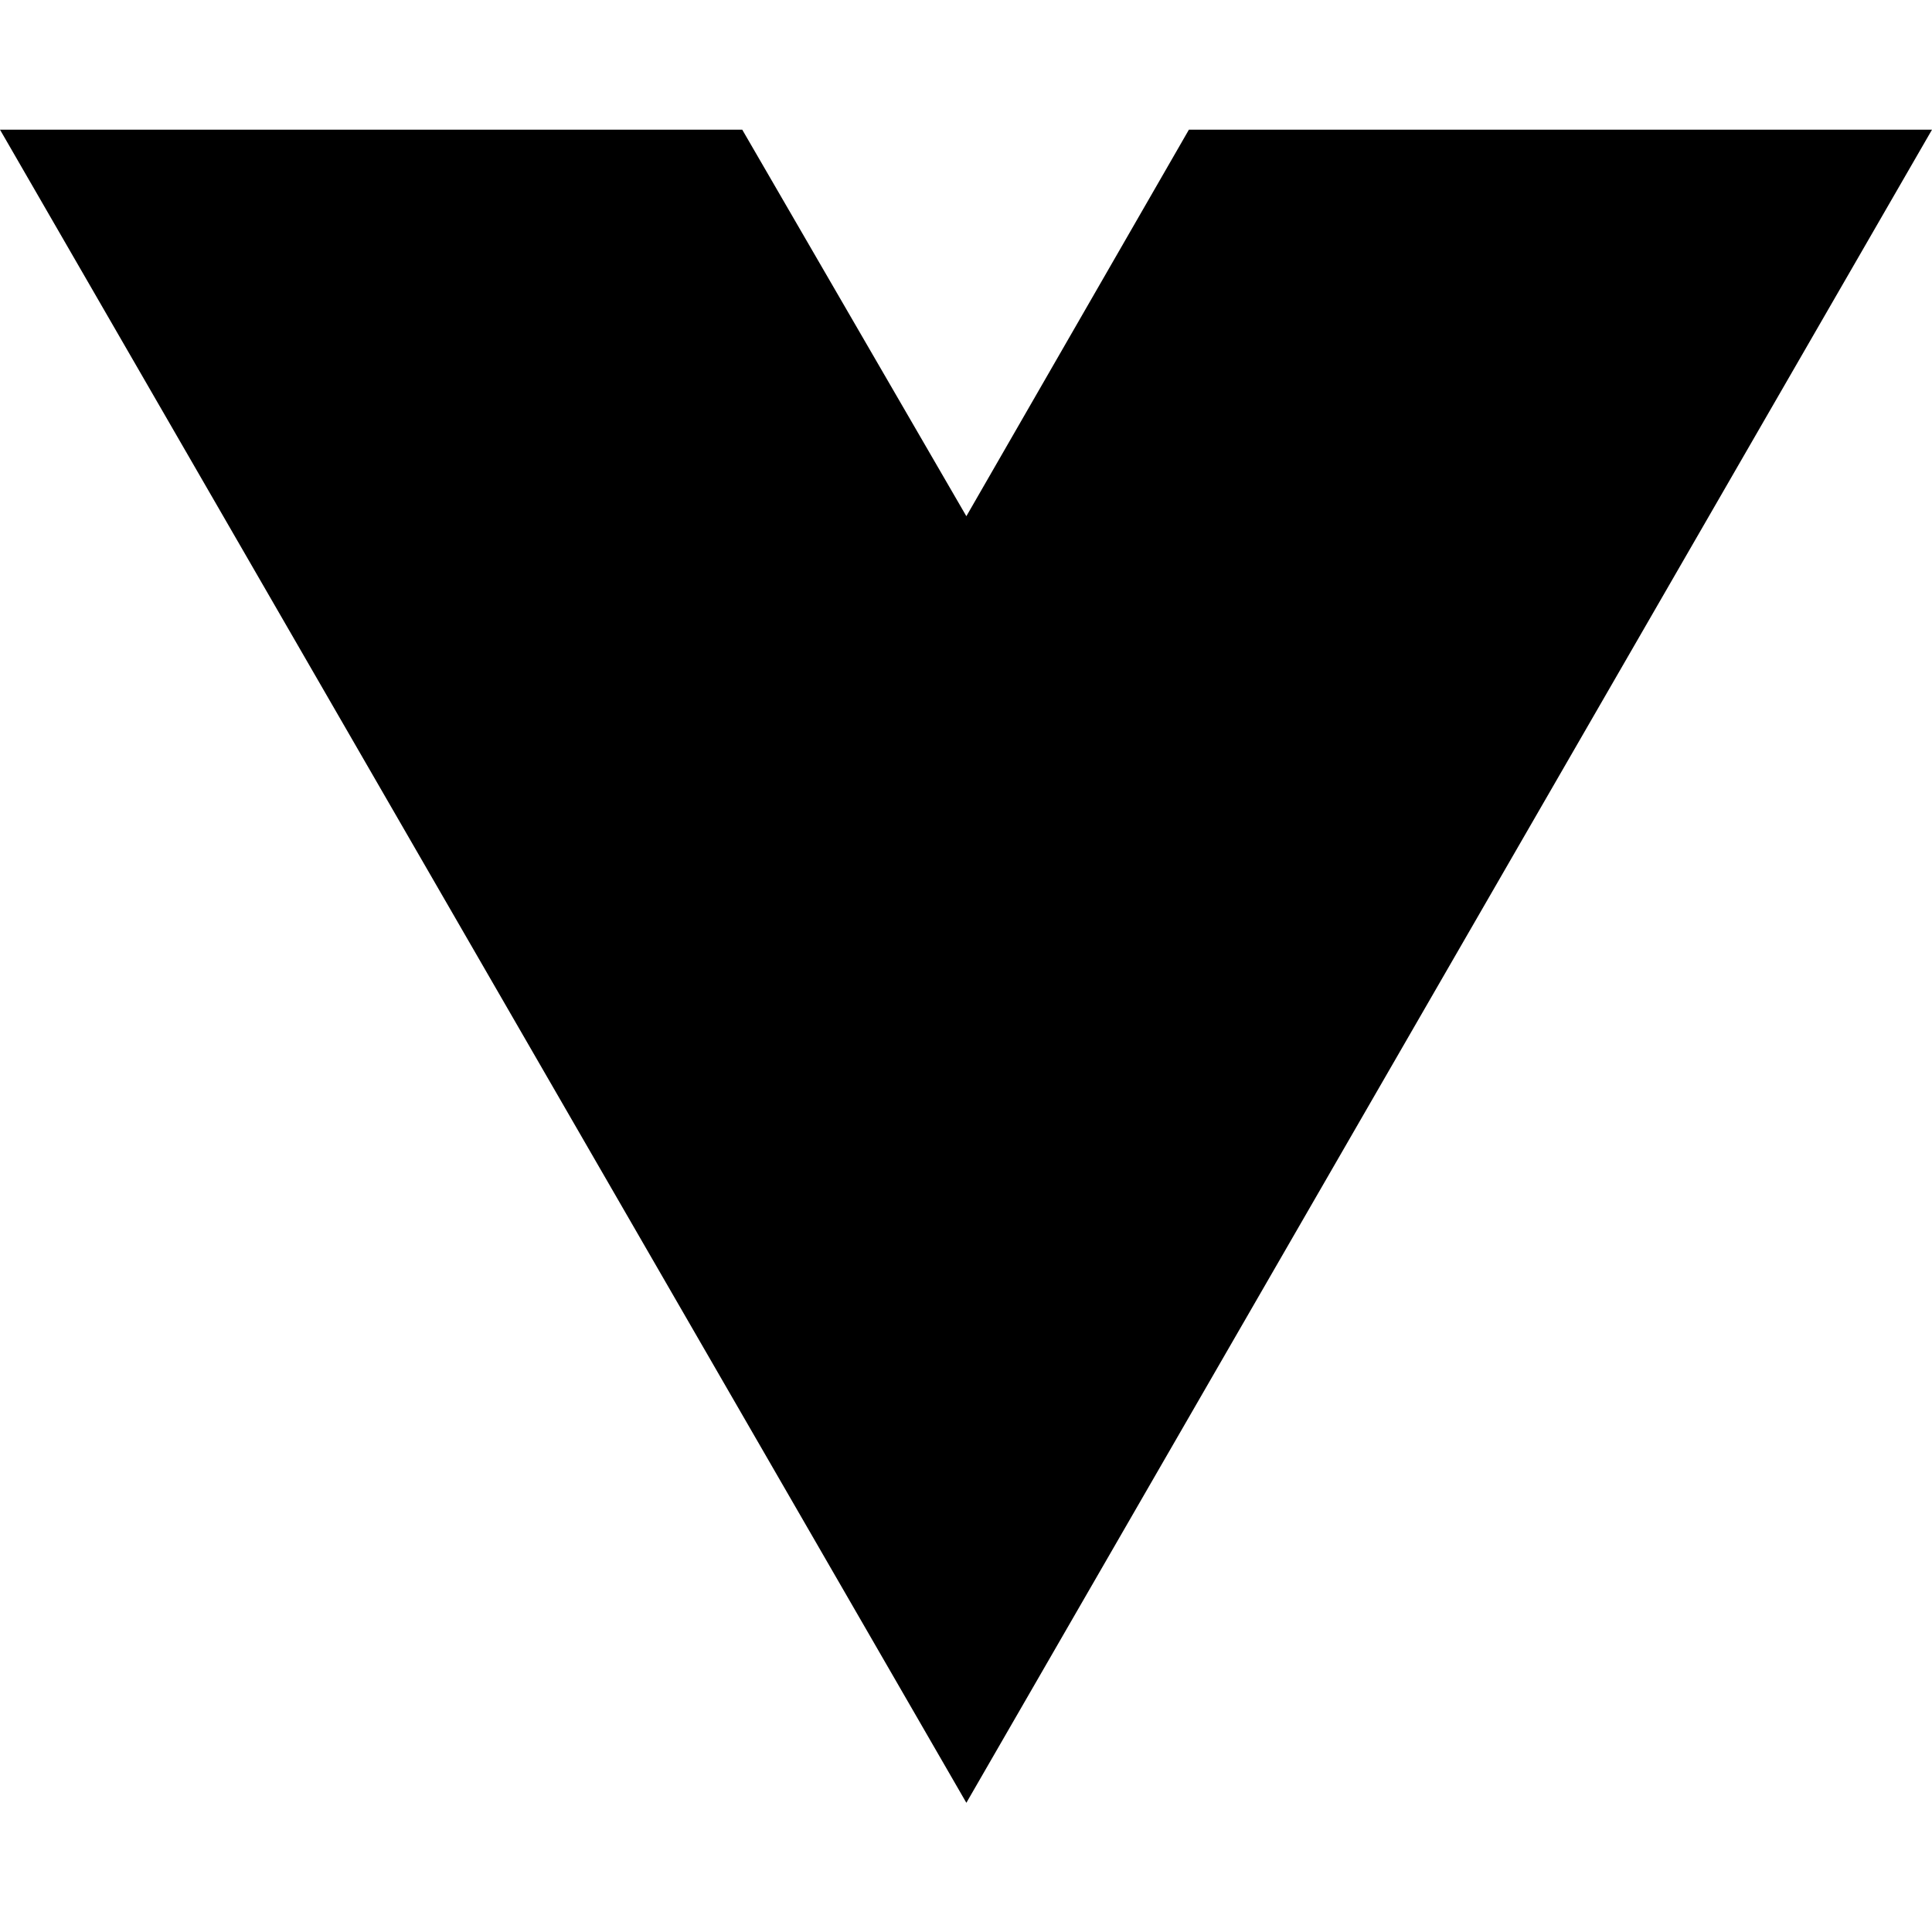
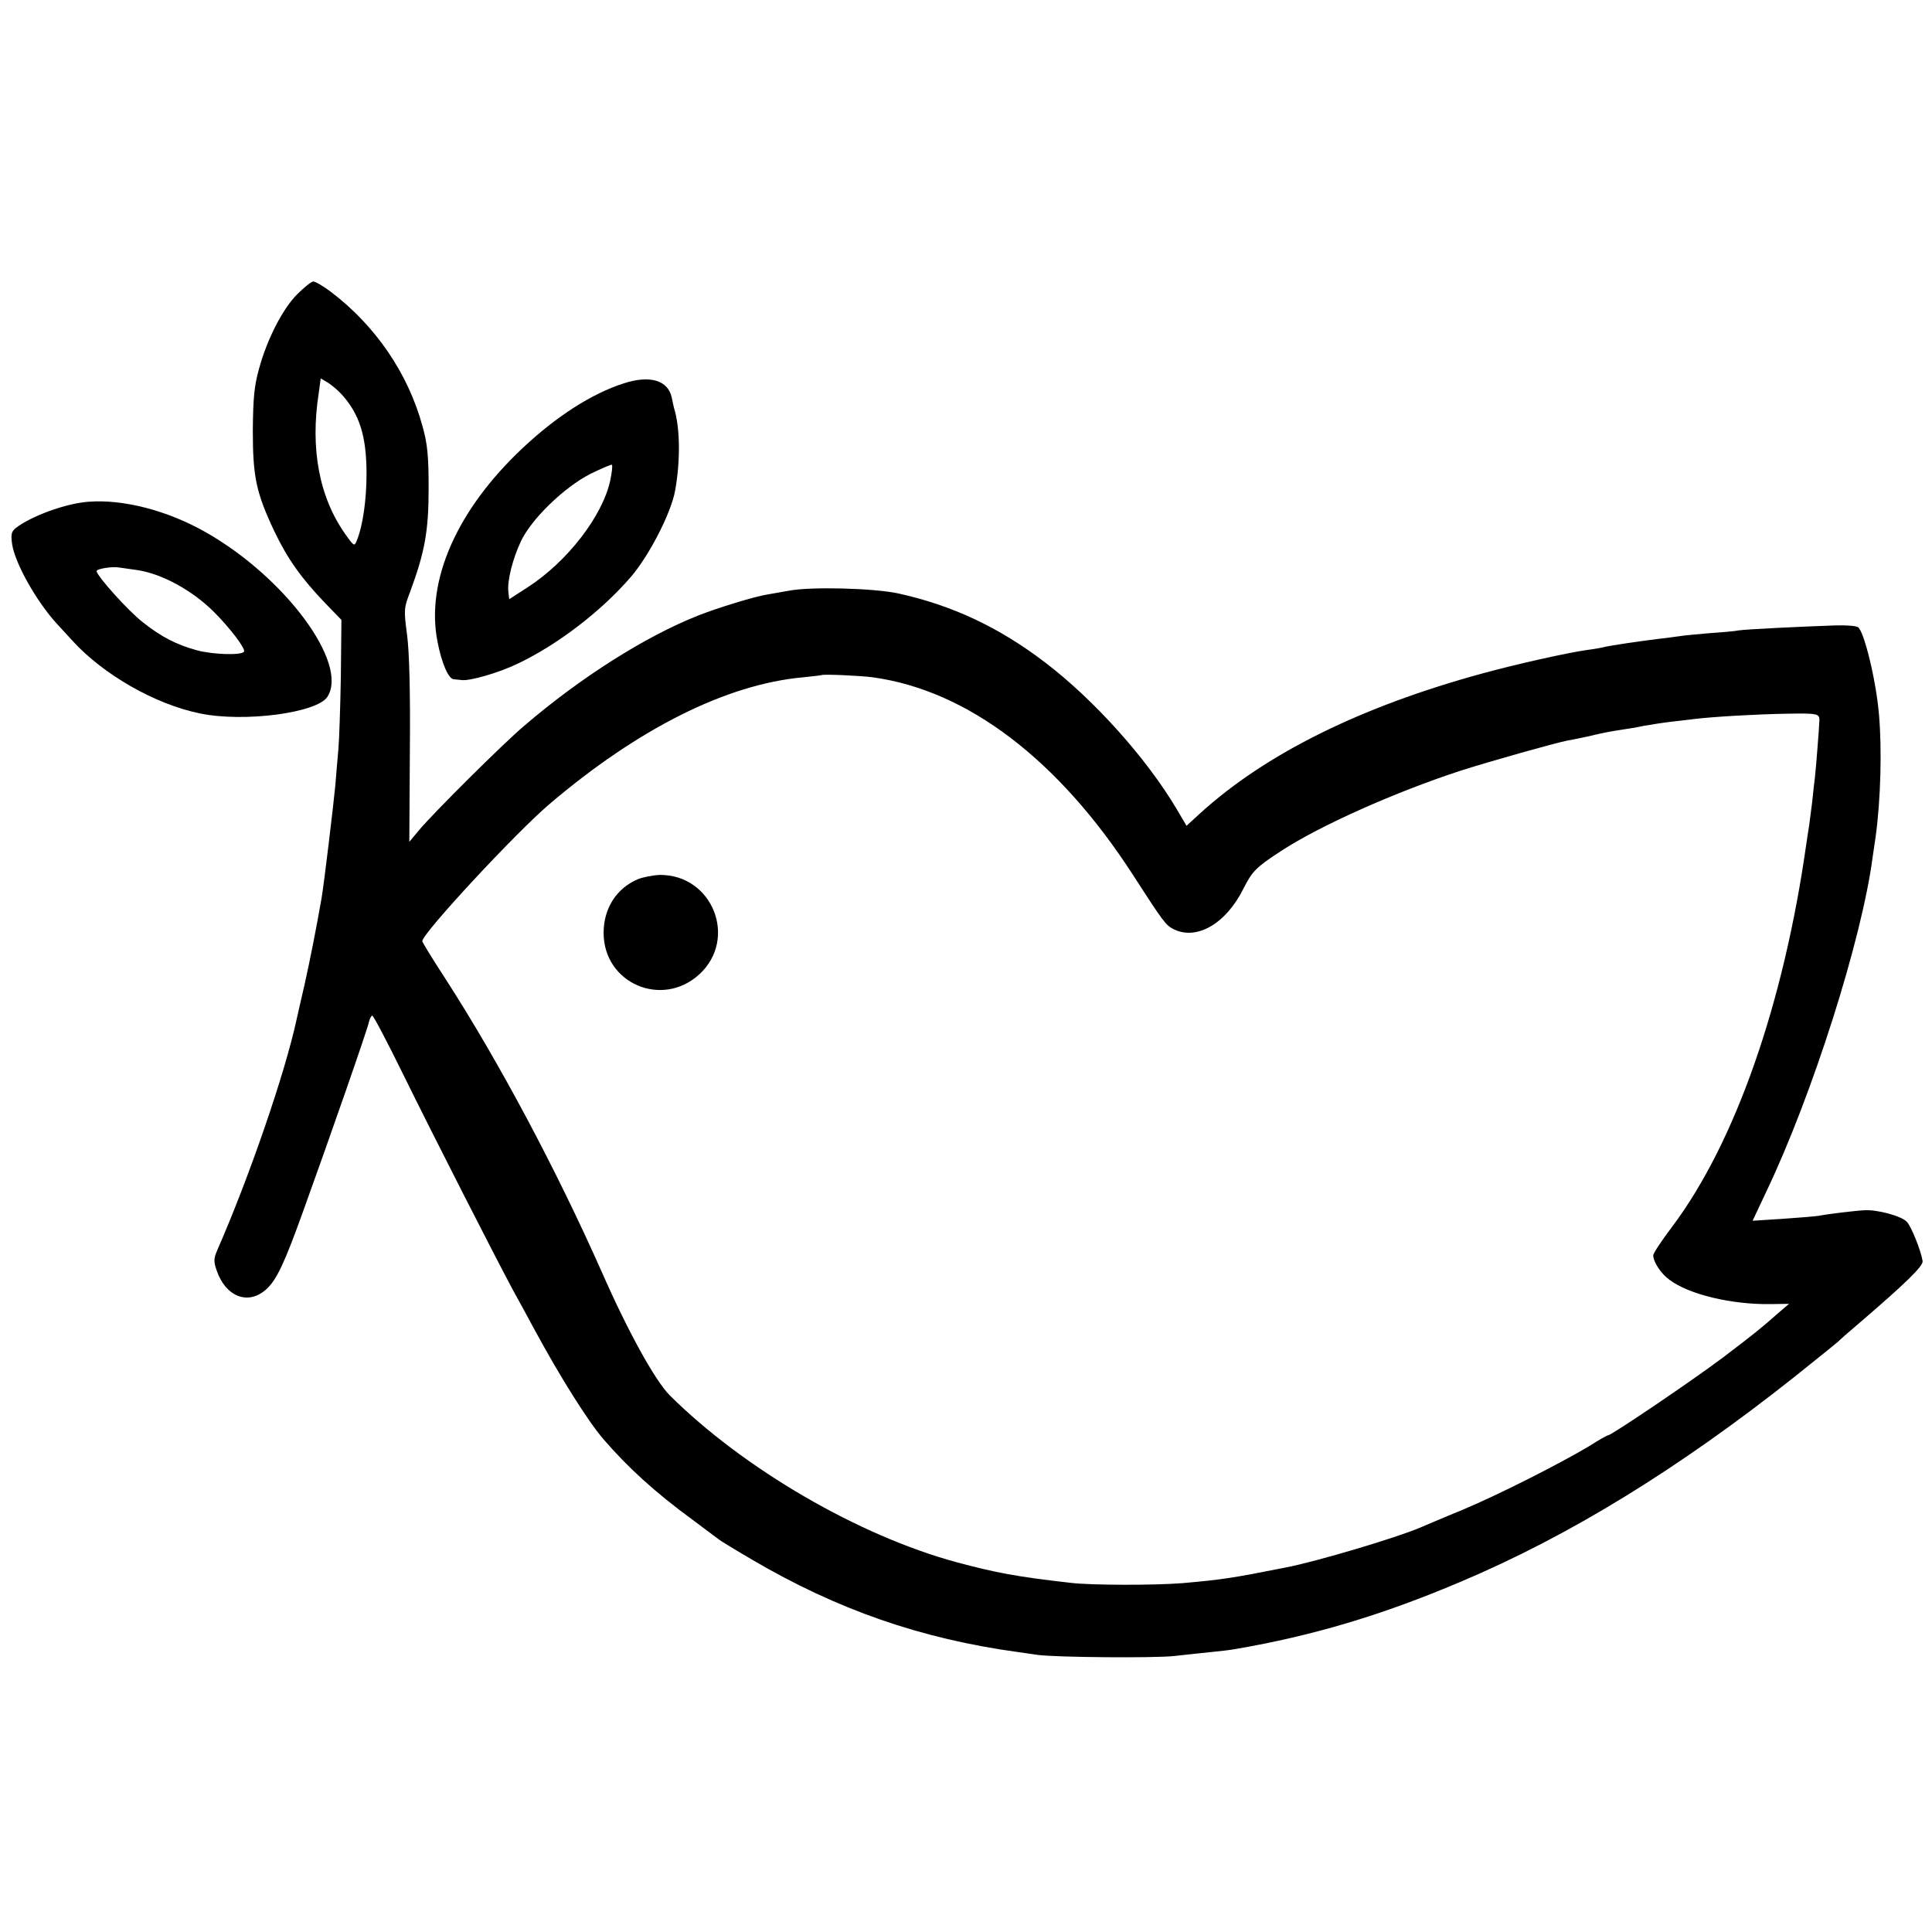
- <svg xmlns="http://www.w3.org/2000/svg" width="16" height="16" viewBox="0 0 16 16" fill="none">
-   <path d="M8.003 14.93L0 1.074H6.147L8.003 4.275L9.846 1.074H16L8.003 14.93Z" fill="black" />
+ <svg xmlns="http://www.w3.org/2000/svg" version="1.0" width="700pt" height="700pt" viewBox="0 0 700 700" preserveAspectRatio="xMidYMid meet">
+   <g transform="translate(0,700) scale(0.1,-0.1)" fill="#000000" stroke="none">
+     <path d="M1077 5934 c-53 -53 -110 -164 -139 -272 -17 -61 -21 -106 -22 -222 0 -168 12 -225 78 -365 48 -100 96 -168 184 -260 l59 -61 -2 -205 c-2 -112 -6 -231 -9 -264 -3 -33 -8 -91 -11 -130 -7 -73 -41 -358 -50 -410 -22 -124 -40 -215 -61 -310 -14 -60 -27 -118 -29 -127 -42 -196 -173 -576 -288 -838 -13 -30 -13 -41 -2 -73 33 -96 114 -127 179 -69 38 34 66 93 136 288 94 260 231 653 237 682 3 12 8 22 12 22 4 0 53 -93 109 -207 115 -234 336 -667 401 -788 24 -44 60 -109 79 -145 91 -168 192 -329 248 -394 89 -103 186 -192 324 -293 47 -35 90 -67 95 -71 6 -5 60 -38 120 -73 308 -181 613 -287 965 -335 19 -3 51 -7 70 -10 65 -9 424 -12 495 -4 39 4 97 11 130 14 33 3 74 8 90 11 281 48 532 123 815 243 396 167 791 410 1210 742 85 68 157 126 160 129 3 4 36 33 75 66 170 146 234 208 231 226 -6 38 -41 125 -57 142 -19 21 -107 45 -154 42 -37 -2 -135 -14 -165 -20 -12 -2 -71 -7 -131 -11 l-109 -7 49 104 c168 352 347 916 386 1214 4 28 9 61 11 75 18 132 23 313 12 440 -10 123 -55 308 -77 318 -9 5 -45 7 -81 6 -121 -4 -325 -14 -350 -18 -14 -3 -61 -7 -105 -10 -44 -4 -93 -8 -110 -11 -16 -2 -48 -7 -70 -9 -73 -9 -190 -26 -205 -31 -8 -2 -35 -7 -60 -10 -71 -10 -255 -51 -379 -85 -440 -120 -786 -291 -1024 -508 l-48 -44 -36 61 c-109 184 -300 397 -478 532 -165 126 -335 206 -531 249 -89 19 -315 25 -394 10 -25 -4 -61 -11 -80 -14 -45 -7 -179 -48 -250 -76 -190 -75 -426 -224 -631 -400 -76 -64 -330 -317 -380 -377 l-36 -43 2 328 c2 217 -2 359 -10 421 -12 91 -12 97 11 157 53 143 67 220 67 374 0 117 -4 161 -22 225 -52 192 -171 366 -334 489 -27 20 -54 36 -62 36 -7 0 -33 -21 -58 -46z m161 -363 c65 -72 90 -152 90 -288 0 -92 -13 -187 -35 -241 -9 -22 -10 -22 -40 20 -96 134 -130 311 -98 515 l7 52 27 -16 c14 -9 36 -28 49 -42z m1924 -1025 c343 -47 673 -298 943 -716 111 -172 118 -181 146 -196 84 -43 191 19 254 146 32 63 45 77 137 137 141 92 413 213 648 290 106 34 344 101 390 110 14 2 45 9 70 14 64 15 79 18 125 25 22 3 58 9 80 14 22 4 67 11 100 15 33 4 71 8 85 10 65 8 219 17 329 19 114 2 124 1 123 -24 0 -17 -13 -180 -16 -205 -2 -16 -7 -57 -10 -90 -4 -33 -9 -71 -11 -85 -2 -14 -7 -43 -10 -65 -82 -582 -258 -1085 -486 -1389 -38 -50 -69 -97 -69 -104 0 -24 28 -67 59 -89 70 -53 225 -90 365 -88 l68 1 -35 -30 c-67 -59 -84 -73 -205 -165 -109 -82 -403 -281 -415 -281 -3 0 -34 -17 -68 -39 -109 -65 -328 -176 -459 -231 -69 -28 -138 -58 -155 -65 -84 -36 -372 -122 -485 -144 -197 -39 -229 -44 -375 -57 -99 -8 -331 -8 -405 1 -195 22 -274 37 -415 75 -354 96 -770 338 -1038 604 -53 53 -151 230 -246 446 -165 372 -372 761 -566 1062 -47 72 -85 134 -85 138 0 28 337 391 460 496 322 274 642 435 920 460 36 4 66 7 67 8 5 4 142 -2 185 -8z" />
+     <path d="M2310 3814 c-77 -33 -123 -106 -123 -194 0 -183 212 -274 347 -150 140 129 48 361 -143 360 -25 -1 -62 -8 -81 -16z" />
+     <path d="M2260 5611 c-116 -37 -245 -120 -368 -236 -237 -223 -350 -480 -307 -699 15 -79 40 -136 59 -137 9 -1 22 -2 29 -3 29 -4 137 27 206 61 144 69 301 190 407 313 66 77 145 230 160 312 20 110 18 231 -4 300 -1 5 -5 21 -8 37 -13 63 -79 83 -174 52z m-49 -352 c-28 -129 -156 -295 -301 -388 l-65 -42 -3 26 c-5 39 15 119 45 183 37 80 156 196 252 245 41 20 76 35 78 33 3 -3 0 -28 -6 -57z" />
+     <path d="M320 5182 c-82 -6 -208 -52 -264 -96 -15 -13 -17 -23 -12 -58 11 -71 89 -208 162 -288 18 -19 43 -47 56 -61 112 -123 300 -231 463 -264 160 -33 423 2 461 60 79 121 -154 435 -443 598 -138 78 -298 119 -423 109z m174 -247 c89 -12 202 -73 281 -152 58 -58 116 -134 109 -144 -8 -14 -112 -11 -171 5 -73 20 -128 48 -195 101 -53 41 -168 169 -168 186 0 8 55 17 80 13 8 -1 37 -5 64 -9z" />
+   </g>
</svg>
